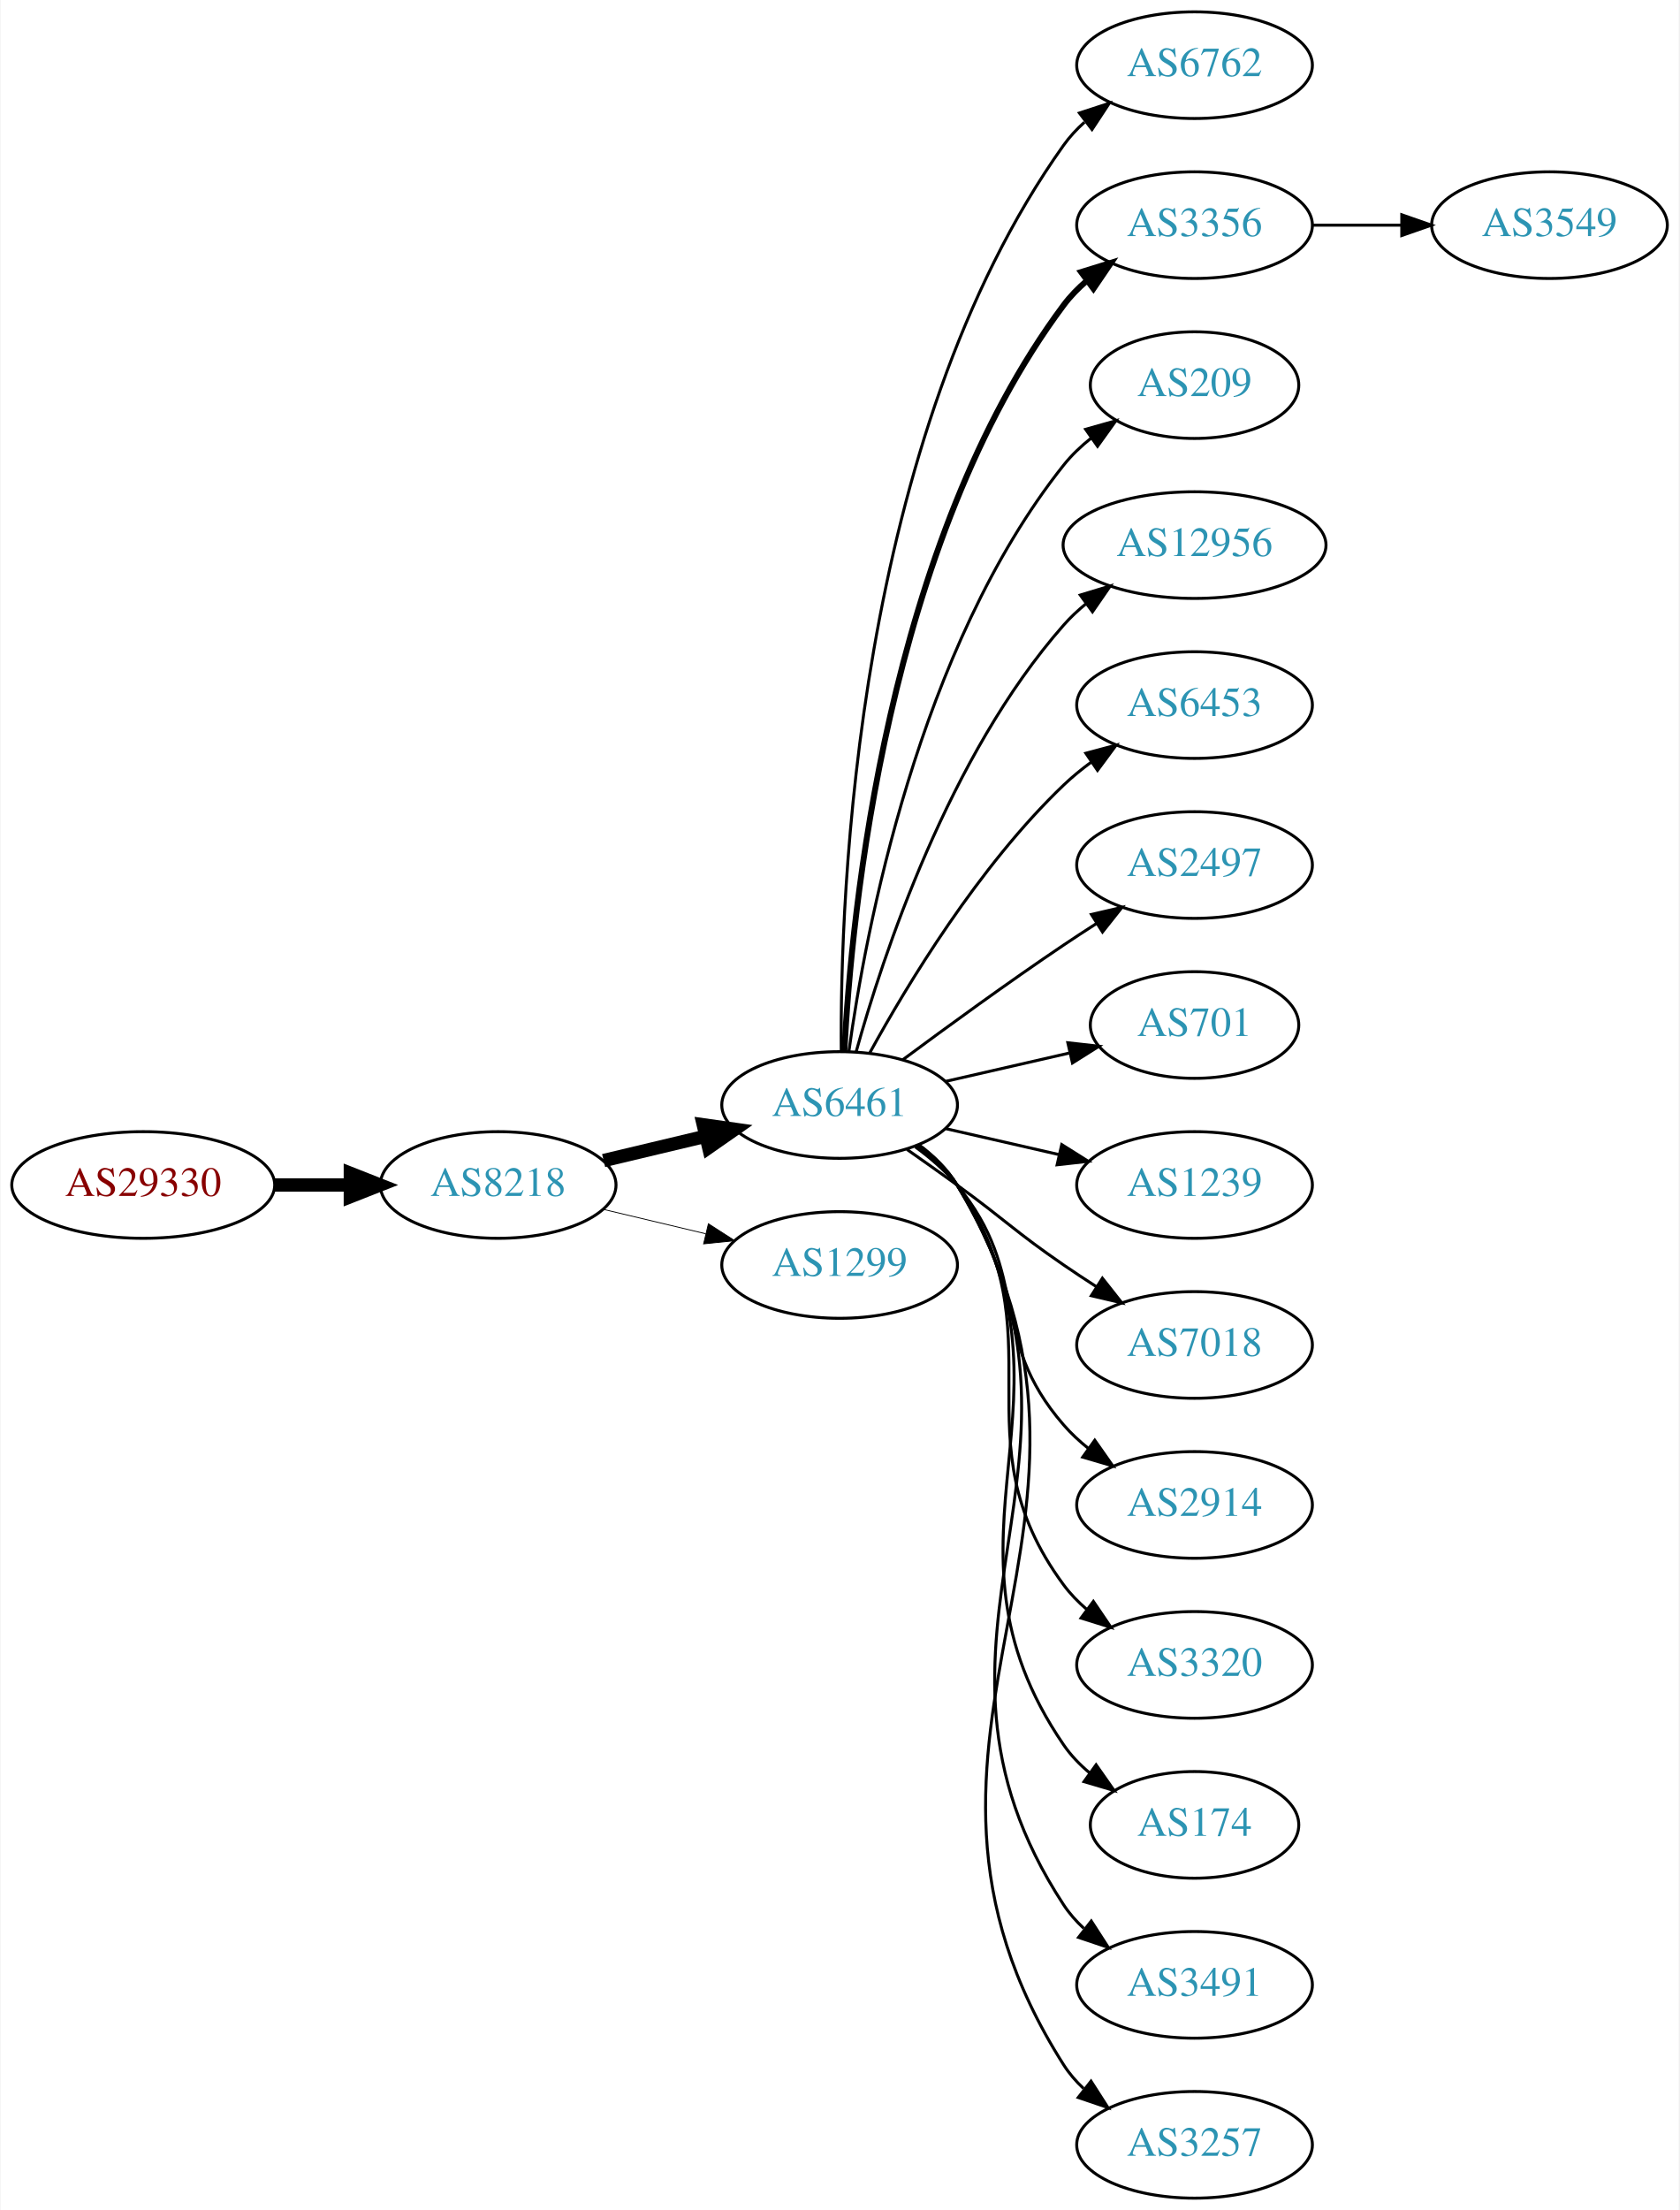
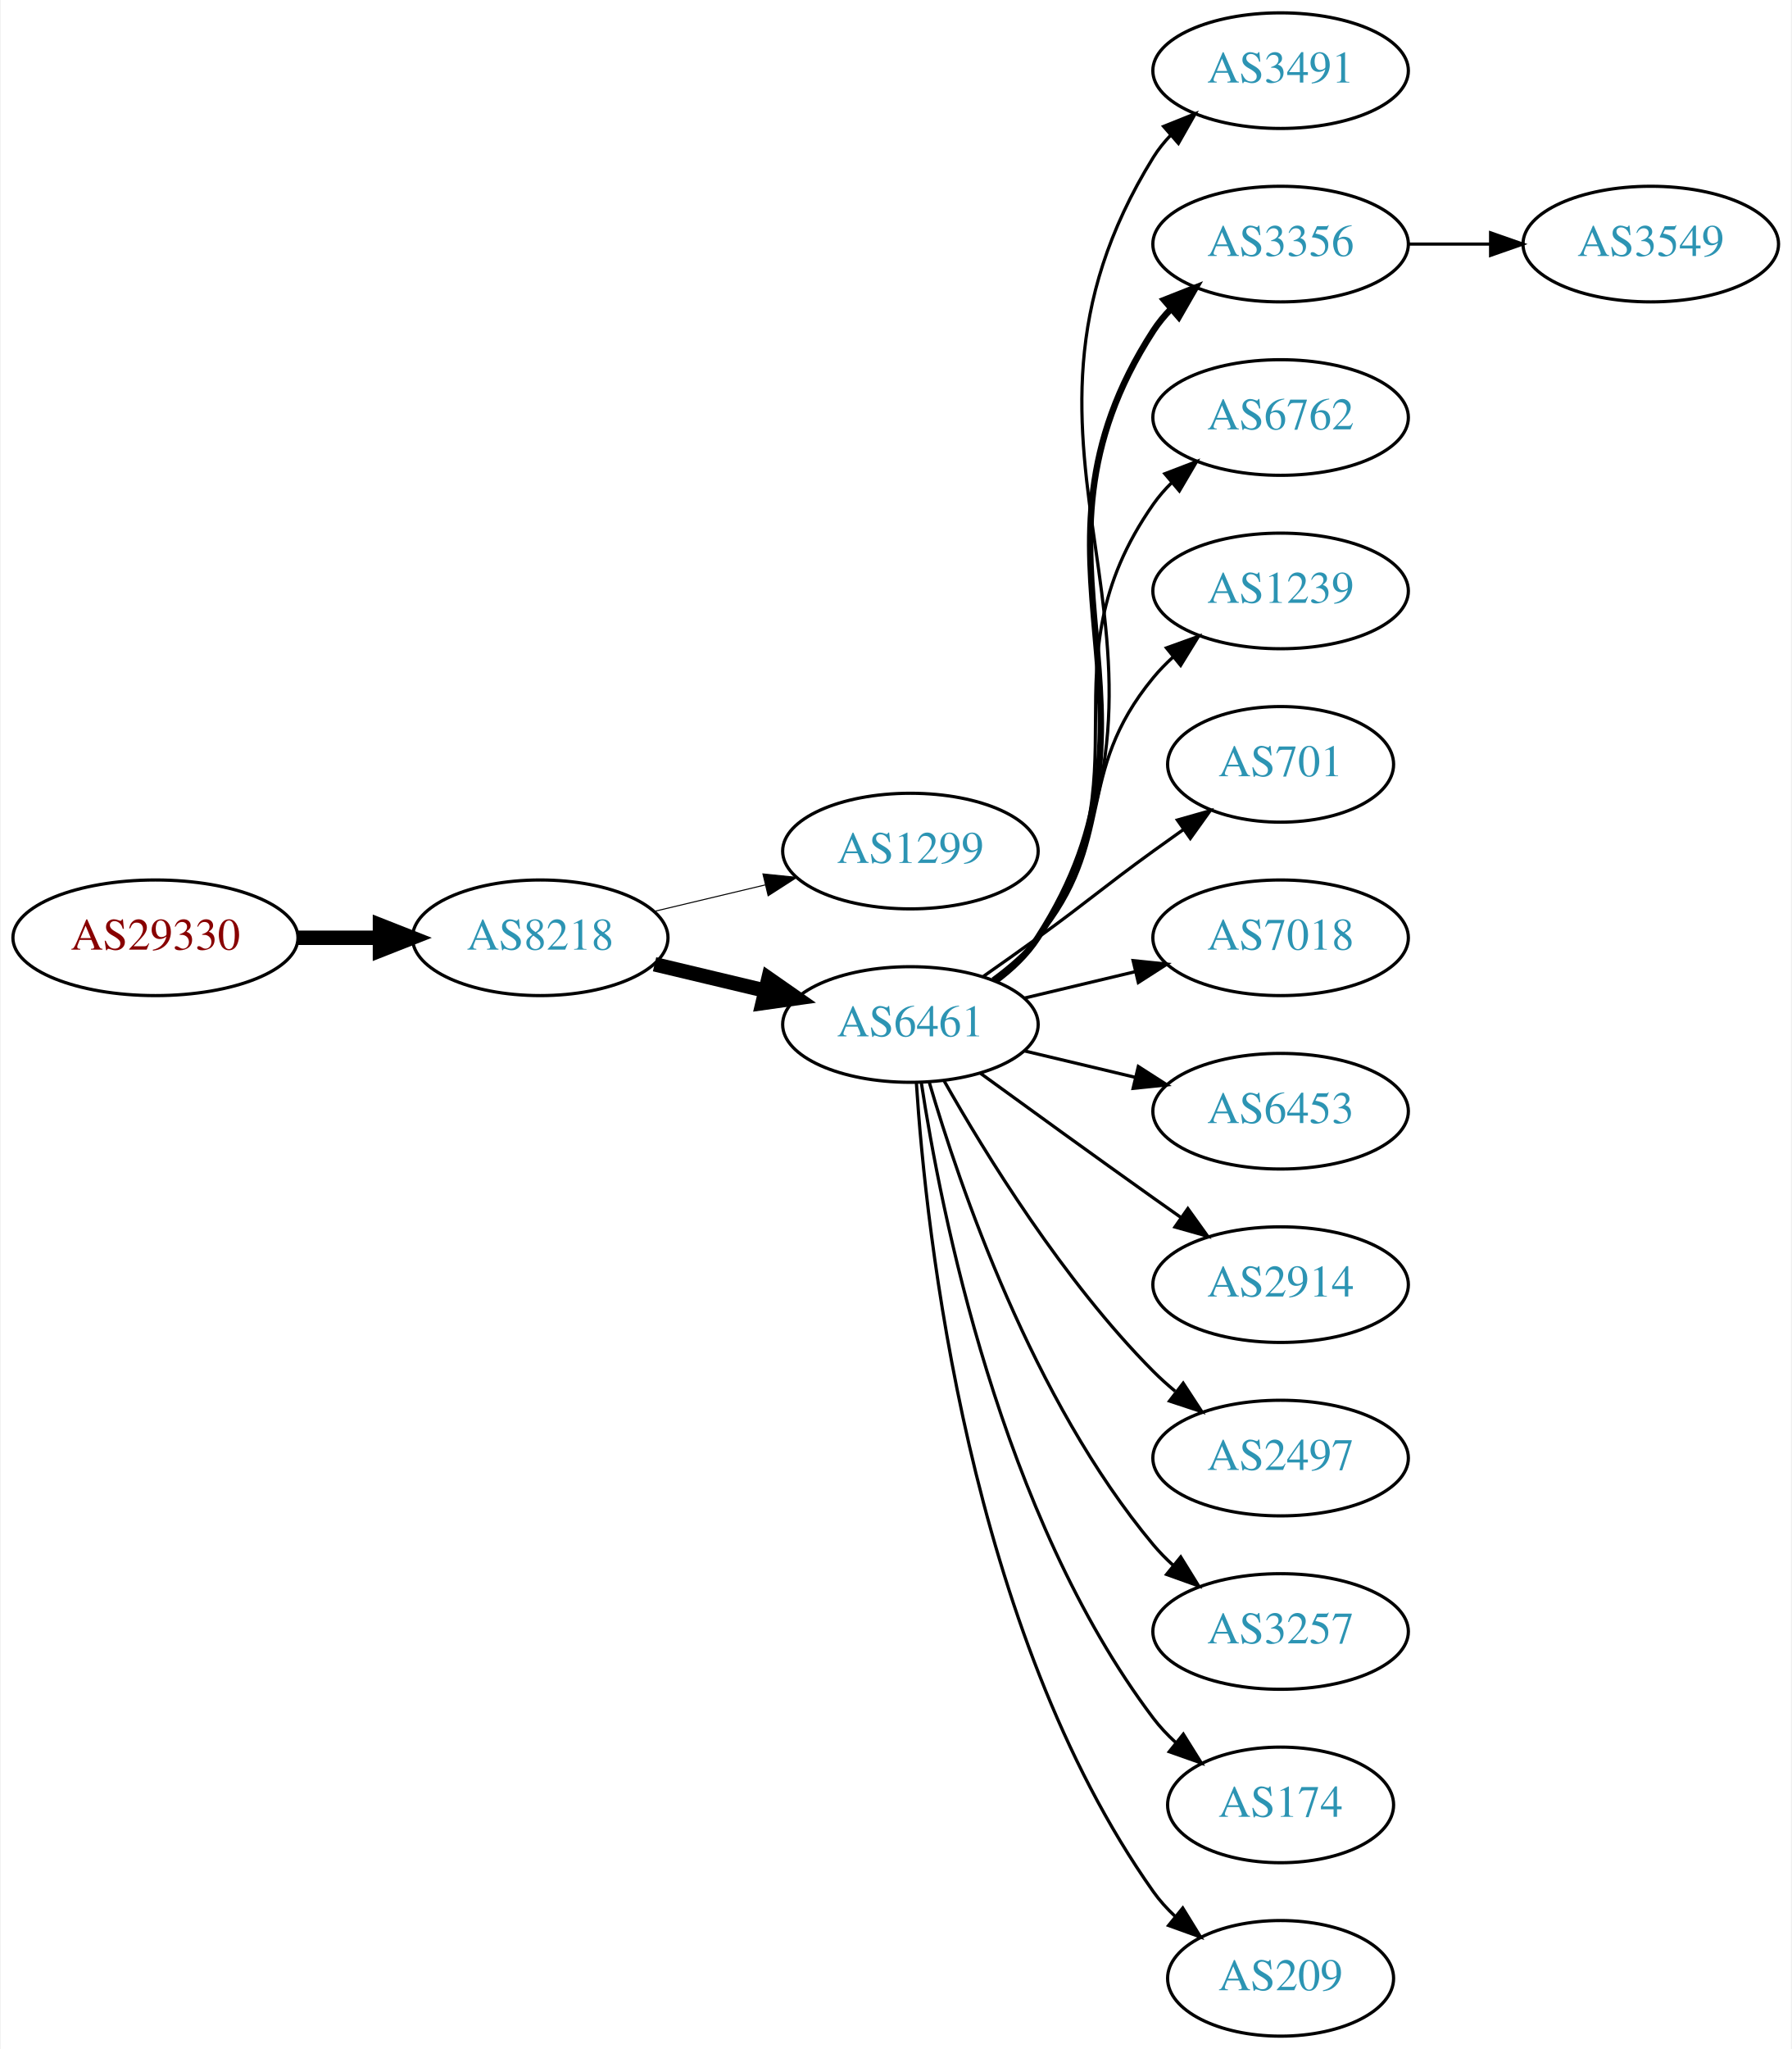
- <svg xmlns="http://www.w3.org/2000/svg" xmlns:xlink="http://www.w3.org/1999/xlink" width="567pt" height="746pt" viewBox="0.00 0.00 566.66 746.00">
-   <g id="graph0" class="graph" transform="scale(1 1) rotate(0) translate(4 742)">
-     <polygon fill="white" stroke="none" points="-4,4 -4,-742 562.663,-742 562.663,4 -4,4" />
+ <svg xmlns="http://www.w3.org/2000/svg" xmlns:xlink="http://www.w3.org/1999/xlink" width="558pt" height="638pt" viewBox="0.00 0.00 557.56 638.00">
+   <g id="graph0" class="graph" transform="scale(1 1) rotate(0) translate(4 634)">
+     <polygon fill="white" stroke="none" points="-4,4 -4,-634 553.564,-634 553.564,4 -4,4" />
    <g id="node1" class="node">
      <g id="a_node1">
        <a xlink:href="/asn/29330" xlink:title="AS29330 ~ NEXTLAYER-IN-A-BOX [AT]">
          <ellipse fill="#ffffff" stroke="black" cx="44.196" cy="-342" rx="44.393" ry="18" />
          <text text-anchor="middle" x="44.196" y="-338.3" font-family="Times,serif" font-size="14.00" fill="#880000">AS29330</text>
        </a>
      </g>
    </g>
    <g id="node2" class="node">
      <g id="a_node2">
        <a xlink:href="/asn/8218" xlink:title="AS8218 ~ legacy Neotelecoms [FR]">
          <ellipse fill="#ffffff" stroke="black" cx="164.039" cy="-342" rx="39.794" ry="18" />
          <text text-anchor="middle" x="164.039" y="-338.3" font-family="Times,serif" font-size="14.00" fill="#2c94b3">AS8218</text>
        </a>
      </g>
    </g>
    <g id="edge1" class="edge">
      <path fill="none" stroke="black" stroke-width="4.5" d="M88.407,-342C96.72,-342 105.482,-342 113.965,-342" />
      <polygon fill="black" stroke="black" stroke-width="4.5" points="114.123,-345.938 124.123,-342 114.123,-338.063 114.123,-345.938" />
    </g>
    <g id="node3" class="node">
      <g id="a_node3">
-         <a xlink:href="/asn/6461" xlink:title="AS6461 ~ Zayo Bandwidth [US]">
+         <a xlink:href="/asn/1299" xlink:title="AS1299 ~ Telia Carrier [EU]">
          <ellipse fill="#ffffff" stroke="black" cx="279.332" cy="-369" rx="39.794" ry="18" />
-           <text text-anchor="middle" x="279.332" y="-365.3" font-family="Times,serif" font-size="14.00" fill="#2c94b3">AS6461</text>
+           <text text-anchor="middle" x="279.332" y="-365.3" font-family="Times,serif" font-size="14.00" fill="#2c94b3">AS1299</text>
        </a>
      </g>
    </g>
    <g id="edge2" class="edge">
-       <path fill="none" stroke="black" stroke-width="4.5" d="M199.646,-350.248C210.517,-352.838 222.671,-355.735 234.114,-358.462" />
-       <polygon fill="black" stroke="black" stroke-width="4.5" points="233.296,-362.315 243.936,-360.803 235.122,-354.654 233.296,-362.315" />
+       <path fill="none" stroke="black" stroke-width="0.321" d="M199.646,-350.248C210.517,-352.838 222.671,-355.735 234.114,-358.462" />
+       <polygon fill="black" stroke="black" stroke-width="0.321" points="233.397,-361.889 243.936,-360.803 235.02,-355.08 233.397,-361.889" />
    </g>
    <g id="node4" class="node">
      <g id="a_node4">
-         <a xlink:href="/asn/1299" xlink:title="AS1299 ~ Telia Carrier [EU]">
+         <a xlink:href="/asn/6461" xlink:title="AS6461 ~ Zayo Bandwidth [US]">
          <ellipse fill="#ffffff" stroke="black" cx="279.332" cy="-315" rx="39.794" ry="18" />
-           <text text-anchor="middle" x="279.332" y="-311.3" font-family="Times,serif" font-size="14.00" fill="#2c94b3">AS1299</text>
+           <text text-anchor="middle" x="279.332" y="-311.3" font-family="Times,serif" font-size="14.00" fill="#2c94b3">AS6461</text>
        </a>
      </g>
    </g>
    <g id="edge3" class="edge">
-       <path fill="none" stroke="black" stroke-width="0.281" d="M199.646,-333.752C210.517,-331.162 222.671,-328.265 234.114,-325.538" />
-       <polygon fill="black" stroke="black" stroke-width="0.281" points="235.02,-328.92 243.936,-323.197 233.397,-322.111 235.02,-328.92" />
+       <path fill="none" stroke="black" stroke-width="4.5" d="M199.646,-333.752C210.517,-331.162 222.671,-328.265 234.114,-325.538" />
+       <polygon fill="black" stroke="black" stroke-width="4.5" points="235.122,-329.346 243.936,-323.197 233.296,-321.685 235.122,-329.346" />
    </g>
    <g id="node5" class="node">
      <g id="a_node5">
-         <a xlink:href="/asn/6762" xlink:title="AS6762 ~ TELECOM ITALIA SPARKLE S.p.A. [IT]">
-           <ellipse fill="#ffffff" stroke="black" cx="399.174" cy="-720" rx="39.794" ry="18" />
-           <text text-anchor="middle" x="399.174" y="-716.3" font-family="Times,serif" font-size="14.00" fill="#2c94b3">AS6762</text>
+         <a xlink:href="/asn/3491" xlink:title="AS3491 ~ PCCW Global, Inc. [US]">
+           <ellipse fill="#ffffff" stroke="black" cx="394.625" cy="-612" rx="39.794" ry="18" />
+           <text text-anchor="middle" x="394.625" y="-608.3" font-family="Times,serif" font-size="14.00" fill="#2c94b3">AS3491</text>
        </a>
      </g>
    </g>
    <g id="edge4" class="edge">
-       <path fill="none" stroke="black" d="M279.88,-387.063C279.461,-439.503 284.615,-594.293 354.978,-693 356.98,-695.809 359.375,-698.388 361.996,-700.743" />
-       <polygon fill="black" stroke="black" points="360.3,-703.852 370.372,-707.139 364.548,-698.288 360.3,-703.852" />
+       <path fill="none" stroke="black" d="M305.928,-328.428C310.97,-332.181 315.705,-336.71 318.978,-342 376.419,-434.847 297.537,-492.153 354.978,-585 356.512,-587.48 358.368,-589.792 360.425,-591.936" />
+       <polygon fill="black" stroke="black" points="358.193,-594.632 368.028,-598.572 362.796,-589.359 358.193,-594.632" />
    </g>
    <g id="node6" class="node">
      <g id="a_node6">
        <a xlink:href="/asn/3356" xlink:title="AS3356 ~ Level 3 Parent, LLC [US]">
-           <ellipse fill="#ffffff" stroke="black" cx="399.174" cy="-666" rx="39.794" ry="18" />
-           <text text-anchor="middle" x="399.174" y="-662.3" font-family="Times,serif" font-size="14.00" fill="#2c94b3">AS3356</text>
+           <ellipse fill="#ffffff" stroke="black" cx="394.625" cy="-558" rx="39.794" ry="18" />
+           <text text-anchor="middle" x="394.625" y="-554.3" font-family="Times,serif" font-size="14.00" fill="#2c94b3">AS3356</text>
        </a>
      </g>
    </g>
    <g id="edge5" class="edge">
-       <path fill="none" stroke="black" stroke-width="2" d="M280.923,-387.023C283.3,-433.412 295.218,-558.893 354.978,-639 357.226,-642.013 359.917,-644.769 362.844,-647.272" />
-       <polygon fill="black" stroke="black" stroke-width="2" points="360.875,-650.169 370.995,-653.303 365.039,-644.542 360.875,-650.169" />
+       <path fill="none" stroke="black" stroke-width="2" d="M305.768,-328.53C310.818,-332.278 315.597,-336.779 318.978,-342 365.453,-413.778 308.503,-459.222 354.978,-531 356.563,-533.448 358.455,-535.737 360.538,-537.864" />
+       <polygon fill="black" stroke="black" stroke-width="2" points="358.332,-540.584 368.188,-544.47 362.907,-535.285 358.332,-540.584" />
    </g>
    <g id="node7" class="node">
      <g id="a_node7">
-         <a xlink:href="/asn/209" xlink:title="AS209 ~ CenturyLink Communications, LLC [US]">
-           <ellipse fill="#ffffff" stroke="black" cx="399.174" cy="-612" rx="35.194" ry="18" />
-           <text text-anchor="middle" x="399.174" y="-608.3" font-family="Times,serif" font-size="14.00" fill="#2c94b3">AS209</text>
+         <a xlink:href="/asn/6762" xlink:title="AS6762 ~ TELECOM ITALIA SPARKLE S.p.A. [IT]">
+           <ellipse fill="#ffffff" stroke="black" cx="394.625" cy="-504" rx="39.794" ry="18" />
+           <text text-anchor="middle" x="394.625" y="-500.3" font-family="Times,serif" font-size="14.00" fill="#2c94b3">AS6762</text>
        </a>
      </g>
    </g>
    <g id="edge6" class="edge">
-       <path fill="none" stroke="black" d="M282.471,-387.17C287.971,-426.974 305.797,-523.233 354.978,-585 357.643,-588.347 360.843,-591.393 364.281,-594.132" />
-       <polygon fill="black" stroke="black" points="362.398,-597.087 372.595,-599.965 366.419,-591.357 362.398,-597.087" />
+       <path fill="none" stroke="black" d="M305.491,-328.716C310.555,-332.455 315.411,-336.904 318.978,-342 354.592,-392.869 319.365,-426.131 354.978,-477 356.65,-479.389 358.606,-481.635 360.733,-483.733" />
+       <polygon fill="black" stroke="black" points="358.573,-486.49 368.465,-490.284 363.097,-481.149 358.573,-486.49" />
    </g>
    <g id="node8" class="node">
      <g id="a_node8">
-         <a xlink:href="/asn/12956" xlink:title="AS12956 ~ TELXIUS [ES]">
-           <ellipse fill="#ffffff" stroke="black" cx="399.174" cy="-558" rx="44.393" ry="18" />
-           <text text-anchor="middle" x="399.174" y="-554.3" font-family="Times,serif" font-size="14.00" fill="#2c94b3">AS12956</text>
+         <a xlink:href="/asn/1239" xlink:title="AS1239 ~ Sprint [US]">
+           <ellipse fill="#ffffff" stroke="black" cx="394.625" cy="-450" rx="39.794" ry="18" />
+           <text text-anchor="middle" x="394.625" y="-446.3" font-family="Times,serif" font-size="14.00" fill="#2c94b3">AS1239</text>
        </a>
      </g>
    </g>
    <g id="edge7" class="edge">
-       <path fill="none" stroke="black" d="M284.904,-386.946C293.81,-418.995 316.094,-486.842 354.978,-531 357.268,-533.601 359.87,-536.038 362.633,-538.301" />
-       <polygon fill="black" stroke="black" points="360.586,-541.14 370.727,-544.208 364.712,-535.485 360.586,-541.14" />
+       <path fill="none" stroke="black" d="M304.912,-329.156C310.007,-332.872 315.02,-337.201 318.978,-342 344.043,-372.394 329.913,-392.606 354.978,-423 356.833,-425.25 358.92,-427.396 361.139,-429.424" />
+       <polygon fill="black" stroke="black" points="359.075,-432.256 369.044,-435.844 363.488,-426.823 359.075,-432.256" />
    </g>
    <g id="node9" class="node">
      <g id="a_node9">
-         <a xlink:href="/asn/6453" xlink:title="AS6453 ~ TATA COMMUNICATIONS (AMERICA) INC [US]">
-           <ellipse fill="#ffffff" stroke="black" cx="399.174" cy="-504" rx="39.794" ry="18" />
-           <text text-anchor="middle" x="399.174" y="-500.3" font-family="Times,serif" font-size="14.00" fill="#2c94b3">AS6453</text>
+         <a xlink:href="/asn/701" xlink:title="AS701 ~ UUNET [US]">
+           <ellipse fill="#ffffff" stroke="black" cx="394.625" cy="-396" rx="35.194" ry="18" />
+           <text text-anchor="middle" x="394.625" y="-392.3" font-family="Times,serif" font-size="14.00" fill="#2c94b3">AS701</text>
        </a>
      </g>
    </g>
    <g id="edge8" class="edge">
-       <path fill="none" stroke="black" d="M289.573,-386.713C302.118,-409.561 326.295,-449.611 354.978,-477 357.846,-479.739 361.035,-482.347 364.344,-484.785" />
-       <polygon fill="black" stroke="black" points="362.468,-487.742 372.704,-490.477 366.407,-481.956 362.468,-487.742" />
+       <path fill="none" stroke="black" d="M302.089,-330.009C307.623,-333.879 313.542,-338.064 318.978,-342 335.178,-353.729 338.778,-357.271 354.978,-369 358.007,-371.193 361.186,-373.463 364.364,-375.713" />
+       <polygon fill="black" stroke="black" points="362.481,-378.667 372.675,-381.555 366.506,-372.941 362.481,-378.667" />
    </g>
    <g id="node10" class="node">
      <g id="a_node10">
-         <a xlink:href="/asn/2497" xlink:title="AS2497 ~ Internet Initiative Japan Inc. [JP]">
-           <ellipse fill="#ffffff" stroke="black" cx="399.174" cy="-450" rx="39.794" ry="18" />
-           <text text-anchor="middle" x="399.174" y="-446.3" font-family="Times,serif" font-size="14.00" fill="#2c94b3">AS2497</text>
+         <a xlink:href="/asn/7018" xlink:title="AS7018 ~ AT&amp;T Services, Inc. [US]">
+           <ellipse fill="#ffffff" stroke="black" cx="394.625" cy="-342" rx="39.794" ry="18" />
+           <text text-anchor="middle" x="394.625" y="-338.3" font-family="Times,serif" font-size="14.00" fill="#2c94b3">AS7018</text>
        </a>
      </g>
    </g>
    <g id="edge9" class="edge">
-       <path fill="none" stroke="black" d="M300.662,-384.277C315.524,-395.304 336.269,-410.407 354.978,-423 358.527,-425.389 362.277,-427.839 366.026,-430.242" />
-       <polygon fill="black" stroke="black" points="364.352,-433.325 374.674,-435.712 368.094,-427.409 364.352,-433.325" />
+       <path fill="none" stroke="black" d="M314.939,-323.248C325.81,-325.838 337.964,-328.735 349.407,-331.462" />
+       <polygon fill="black" stroke="black" points="348.69,-334.889 359.229,-333.803 350.313,-328.08 348.69,-334.889" />
    </g>
    <g id="node11" class="node">
      <g id="a_node11">
-         <a xlink:href="/asn/701" xlink:title="AS701 ~ UUNET [US]">
-           <ellipse fill="#ffffff" stroke="black" cx="399.174" cy="-396" rx="35.194" ry="18" />
-           <text text-anchor="middle" x="399.174" y="-392.3" font-family="Times,serif" font-size="14.00" fill="#2c94b3">AS701</text>
+         <a xlink:href="/asn/6453" xlink:title="AS6453 ~ TATA COMMUNICATIONS (AMERICA) INC [US]">
+           <ellipse fill="#ffffff" stroke="black" cx="394.625" cy="-288" rx="39.794" ry="18" />
+           <text text-anchor="middle" x="394.625" y="-284.3" font-family="Times,serif" font-size="14.00" fill="#2c94b3">AS6453</text>
        </a>
      </g>
    </g>
    <g id="edge10" class="edge">
-       <path fill="none" stroke="black" d="M315.051,-376.955C328.143,-379.955 343.166,-383.396 356.806,-386.522" />
-       <polygon fill="black" stroke="black" points="356.384,-390.016 366.914,-388.838 357.948,-383.193 356.384,-390.016" />
+       <path fill="none" stroke="black" d="M314.939,-306.752C325.81,-304.162 337.964,-301.265 349.407,-298.538" />
+       <polygon fill="black" stroke="black" points="350.313,-301.92 359.229,-296.197 348.69,-295.111 350.313,-301.92" />
    </g>
    <g id="node12" class="node">
      <g id="a_node12">
-         <a xlink:href="/asn/1239" xlink:title="AS1239 ~ Sprint [US]">
-           <ellipse fill="#ffffff" stroke="black" cx="399.174" cy="-342" rx="39.794" ry="18" />
-           <text text-anchor="middle" x="399.174" y="-338.3" font-family="Times,serif" font-size="14.00" fill="#2c94b3">AS1239</text>
+         <a xlink:href="/asn/2914" xlink:title="AS2914 ~ NTT America, Inc. [US]">
+           <ellipse fill="#ffffff" stroke="black" cx="394.625" cy="-234" rx="39.794" ry="18" />
+           <text text-anchor="middle" x="394.625" y="-230.3" font-family="Times,serif" font-size="14.00" fill="#2c94b3">AS2914</text>
        </a>
      </g>
    </g>
    <g id="edge11" class="edge">
-       <path fill="none" stroke="black" d="M315.051,-361.045C327.051,-358.296 340.672,-355.175 353.364,-352.267" />
-       <polygon fill="black" stroke="black" points="354.33,-355.636 363.296,-349.991 352.767,-348.813 354.33,-355.636" />
+       <path fill="none" stroke="black" d="M301.18,-299.778C316.114,-288.909 336.727,-273.975 354.978,-261 357.799,-258.995 360.742,-256.915 363.69,-254.841" />
+       <polygon fill="black" stroke="black" points="365.736,-257.681 371.914,-249.074 361.717,-251.95 365.736,-257.681" />
    </g>
    <g id="node13" class="node">
      <g id="a_node13">
-         <a xlink:href="/asn/7018" xlink:title="AS7018 ~ AT&amp;T Services, Inc. [US]">
-           <ellipse fill="#ffffff" stroke="black" cx="399.174" cy="-288" rx="39.794" ry="18" />
-           <text text-anchor="middle" x="399.174" y="-284.3" font-family="Times,serif" font-size="14.00" fill="#2c94b3">AS7018</text>
+         <a xlink:href="/asn/2497" xlink:title="AS2497 ~ Internet Initiative Japan Inc. [JP]">
+           <ellipse fill="#ffffff" stroke="black" cx="394.625" cy="-180" rx="39.794" ry="18" />
+           <text text-anchor="middle" x="394.625" y="-176.3" font-family="Times,serif" font-size="14.00" fill="#2c94b3">AS2497</text>
        </a>
      </g>
    </g>
    <g id="edge12" class="edge">
-       <path fill="none" stroke="black" d="M302.089,-353.991C307.623,-350.121 313.542,-345.936 318.978,-342 335.178,-330.271 338.483,-326.311 354.978,-315 358.506,-312.581 362.244,-310.111 365.985,-307.698" />
-       <polygon fill="black" stroke="black" points="368.057,-310.528 374.626,-302.216 364.307,-304.618 368.057,-310.528" />
+       <path fill="none" stroke="black" d="M289.791,-297.51C302.573,-274.904 327.005,-235.114 354.978,-207 357.089,-204.879 359.385,-202.812 361.77,-200.829" />
+       <polygon fill="black" stroke="black" points="364.286,-203.31 370.086,-194.444 360.023,-197.758 364.286,-203.31" />
    </g>
    <g id="node14" class="node">
      <g id="a_node14">
-         <a xlink:href="/asn/2914" xlink:title="AS2914 ~ NTT America, Inc. [US]">
-           <ellipse fill="#ffffff" stroke="black" cx="399.174" cy="-234" rx="39.794" ry="18" />
-           <text text-anchor="middle" x="399.174" y="-230.3" font-family="Times,serif" font-size="14.00" fill="#2c94b3">AS2914</text>
+         <a xlink:href="/asn/3257" xlink:title="AS3257 ~ GTT [DE]">
+           <ellipse fill="#ffffff" stroke="black" cx="394.625" cy="-126" rx="39.794" ry="18" />
+           <text text-anchor="middle" x="394.625" y="-122.3" font-family="Times,serif" font-size="14.00" fill="#2c94b3">AS3257</text>
        </a>
      </g>
    </g>
    <g id="edge13" class="edge">
-       <path fill="none" stroke="black" d="M304.912,-354.844C310.007,-351.128 315.02,-346.799 318.978,-342 344.043,-311.606 329.144,-290.742 354.978,-261 357.443,-258.162 360.28,-255.523 363.297,-253.094" />
-       <polygon fill="black" stroke="black" points="365.484,-255.833 371.575,-247.164 361.408,-250.142 365.484,-255.833" />
+       <path fill="none" stroke="black" d="M285.206,-296.998C294.52,-265.156 317.336,-198.019 354.978,-153 356.848,-150.763 358.947,-148.626 361.173,-146.604" />
+       <polygon fill="black" stroke="black" points="363.52,-149.207 369.092,-140.196 359.116,-143.766 363.52,-149.207" />
    </g>
    <g id="node15" class="node">
      <g id="a_node15">
-         <a xlink:href="/asn/3320" xlink:title="AS3320 ~ DTAG [DE]">
-           <ellipse fill="#ffffff" stroke="black" cx="399.174" cy="-180" rx="39.794" ry="18" />
-           <text text-anchor="middle" x="399.174" y="-176.3" font-family="Times,serif" font-size="14.00" fill="#2c94b3">AS3320</text>
+         <a xlink:href="/asn/174" xlink:title="AS174 ~ Cogent Communications [US]">
+           <ellipse fill="#ffffff" stroke="black" cx="394.625" cy="-72" rx="35.194" ry="18" />
+           <text text-anchor="middle" x="394.625" y="-68.3" font-family="Times,serif" font-size="14.00" fill="#2c94b3">AS174</text>
        </a>
      </g>
    </g>
    <g id="edge14" class="edge">
-       <path fill="none" stroke="black" d="M305.491,-355.284C310.555,-351.545 315.411,-347.096 318.978,-342 354.592,-291.131 318.075,-256.941 354.978,-207 357.212,-203.977 359.894,-201.214 362.815,-198.707" />
-       <polygon fill="black" stroke="black" points="365.01,-201.437 370.959,-192.669 360.841,-195.814 365.01,-201.437" />
+       <path fill="none" stroke="black" d="M282.708,-297.014C288.682,-257.578 307.393,-162.005 354.978,-99 357.001,-96.322 359.366,-93.81 361.914,-91.478" />
+       <polygon fill="black" stroke="black" points="364.328,-94.028 369.939,-85.042 359.948,-88.568 364.328,-94.028" />
    </g>
    <g id="node16" class="node">
      <g id="a_node16">
-         <a xlink:href="/asn/174" xlink:title="AS174 ~ Cogent Communications [US]">
-           <ellipse fill="#ffffff" stroke="black" cx="399.174" cy="-126" rx="35.194" ry="18" />
-           <text text-anchor="middle" x="399.174" y="-122.3" font-family="Times,serif" font-size="14.00" fill="#2c94b3">AS174</text>
+         <a xlink:href="/asn/209" xlink:title="AS209 ~ CenturyLink Communications, LLC [US]">
+           <ellipse fill="#ffffff" stroke="black" cx="394.625" cy="-18" rx="35.194" ry="18" />
+           <text text-anchor="middle" x="394.625" y="-14.3" font-family="Times,serif" font-size="14.00" fill="#2c94b3">AS209</text>
        </a>
      </g>
    </g>
    <g id="edge15" class="edge">
-       <path fill="none" stroke="black" d="M305.768,-355.47C310.818,-351.722 315.597,-347.221 318.978,-342 365.453,-270.222 306.682,-223.566 354.978,-153 357.394,-149.47 360.44,-146.309 363.791,-143.505" />
-       <polygon fill="black" stroke="black" points="365.929,-146.279 372.01,-137.603 361.846,-140.593 365.929,-146.279" />
+       <path fill="none" stroke="black" d="M281.187,-296.815C284.18,-250.575 297.427,-126.411 354.978,-45 356.915,-42.26 359.223,-39.705 361.733,-37.346" />
+       <polygon fill="black" stroke="black" points="364.15,-39.892 369.703,-30.869 359.735,-34.46 364.15,-39.892" />
    </g>
    <g id="node17" class="node">
      <g id="a_node17">
-         <a xlink:href="/asn/3491" xlink:title="AS3491 ~ PCCW Global, Inc. [US]">
-           <ellipse fill="#ffffff" stroke="black" cx="399.174" cy="-72" rx="39.794" ry="18" />
-           <text text-anchor="middle" x="399.174" y="-68.3" font-family="Times,serif" font-size="14.00" fill="#2c94b3">AS3491</text>
+         <a xlink:href="/asn/3549" xlink:title="AS3549 ~ Level 3 Parent, LLC [US]">
+           <ellipse fill="#ffffff" stroke="black" cx="509.918" cy="-558" rx="39.794" ry="18" />
+           <text text-anchor="middle" x="509.918" y="-554.3" font-family="Times,serif" font-size="14.00" fill="#2c94b3">AS3549</text>
        </a>
      </g>
    </g>
    <g id="edge16" class="edge">
-       <path fill="none" stroke="black" d="M305.928,-355.572C310.97,-351.819 315.705,-347.29 318.978,-342 376.419,-249.153 295.18,-190.347 354.978,-99 356.867,-96.114 359.183,-93.481 361.752,-91.091" />
-       <polygon fill="black" stroke="black" points="364.302,-93.541 370.044,-84.637 360.003,-88.017 364.302,-93.541" />
-     </g>
-     <g id="node18" class="node">
-       <g id="a_node18">
-         <a xlink:href="/asn/3257" xlink:title="AS3257 ~ GTT [DE]">
-           <ellipse fill="#ffffff" stroke="black" cx="399.174" cy="-18" rx="39.794" ry="18" />
-           <text text-anchor="middle" x="399.174" y="-14.3" font-family="Times,serif" font-size="14.00" fill="#2c94b3">AS3257</text>
-         </a>
-       </g>
-     </g>
-     <g id="edge17" class="edge">
-       <path fill="none" stroke="black" d="M306.032,-355.635C311.069,-351.879 315.776,-347.333 318.978,-342 387.432,-228.009 283.63,-157.203 354.978,-45 356.829,-42.09 359.118,-39.439 361.67,-37.037" />
-       <polygon fill="black" stroke="black" points="364.219,-39.487 369.933,-30.565 359.902,-33.976 364.219,-39.487" />
-     </g>
-     <g id="node19" class="node">
-       <g id="a_node19">
-         <a xlink:href="/asn/3549" xlink:title="AS3549 ~ Level 3 Parent, LLC [US]">
-           <ellipse fill="#ffffff" stroke="black" cx="519.017" cy="-666" rx="39.794" ry="18" />
-           <text text-anchor="middle" x="519.017" y="-662.3" font-family="Times,serif" font-size="14.00" fill="#2c94b3">AS3549</text>
-         </a>
-       </g>
-     </g>
-     <g id="edge18" class="edge">
-       <path fill="none" stroke="black" d="M439.087,-666C448.64,-666 458.99,-666 468.952,-666" />
-       <polygon fill="black" stroke="black" points="469.145,-669.5 479.145,-666 469.145,-662.5 469.145,-669.5" />
+       <path fill="none" stroke="black" d="M434.297,-558C442.5,-558 451.264,-558 459.796,-558" />
+       <polygon fill="black" stroke="black" points="460.035,-561.5 470.035,-558 460.035,-554.5 460.035,-561.5" />
    </g>
  </g>
</svg>
